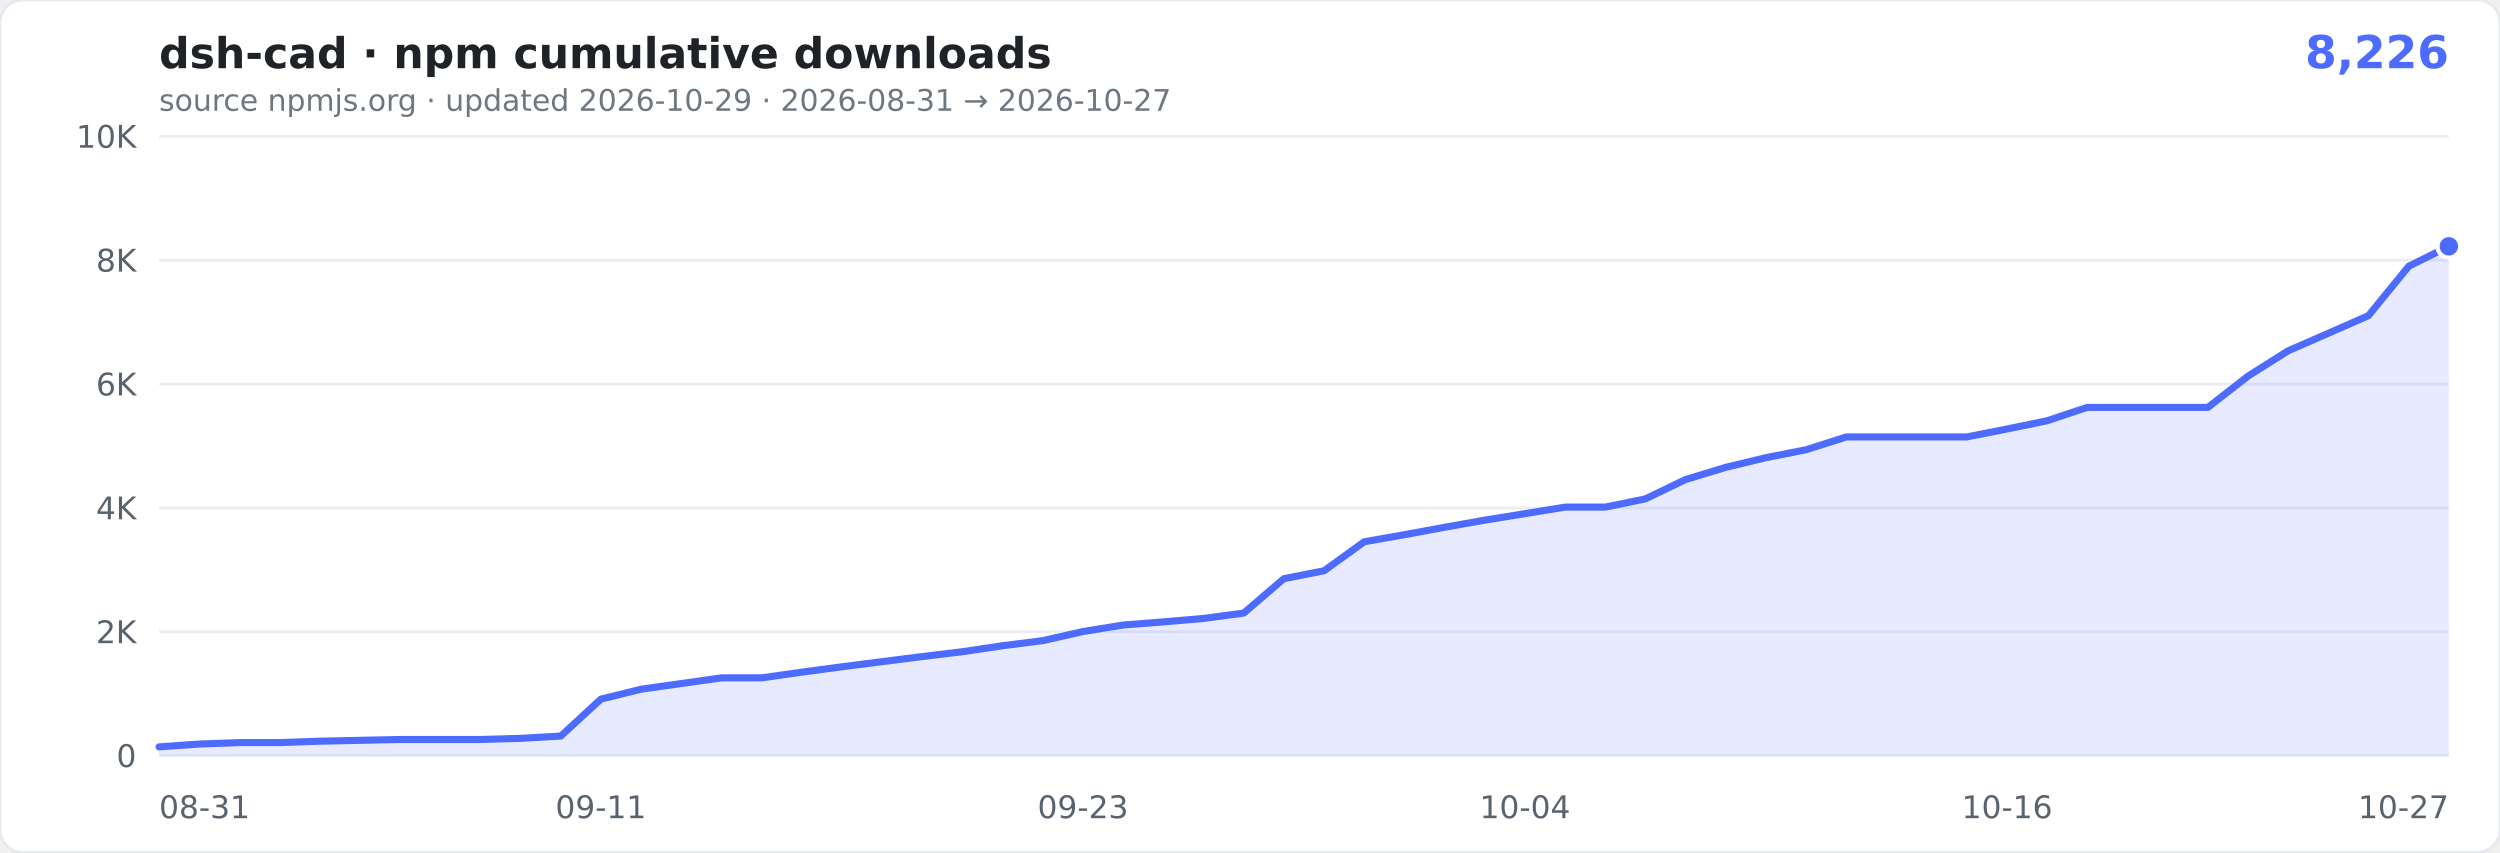
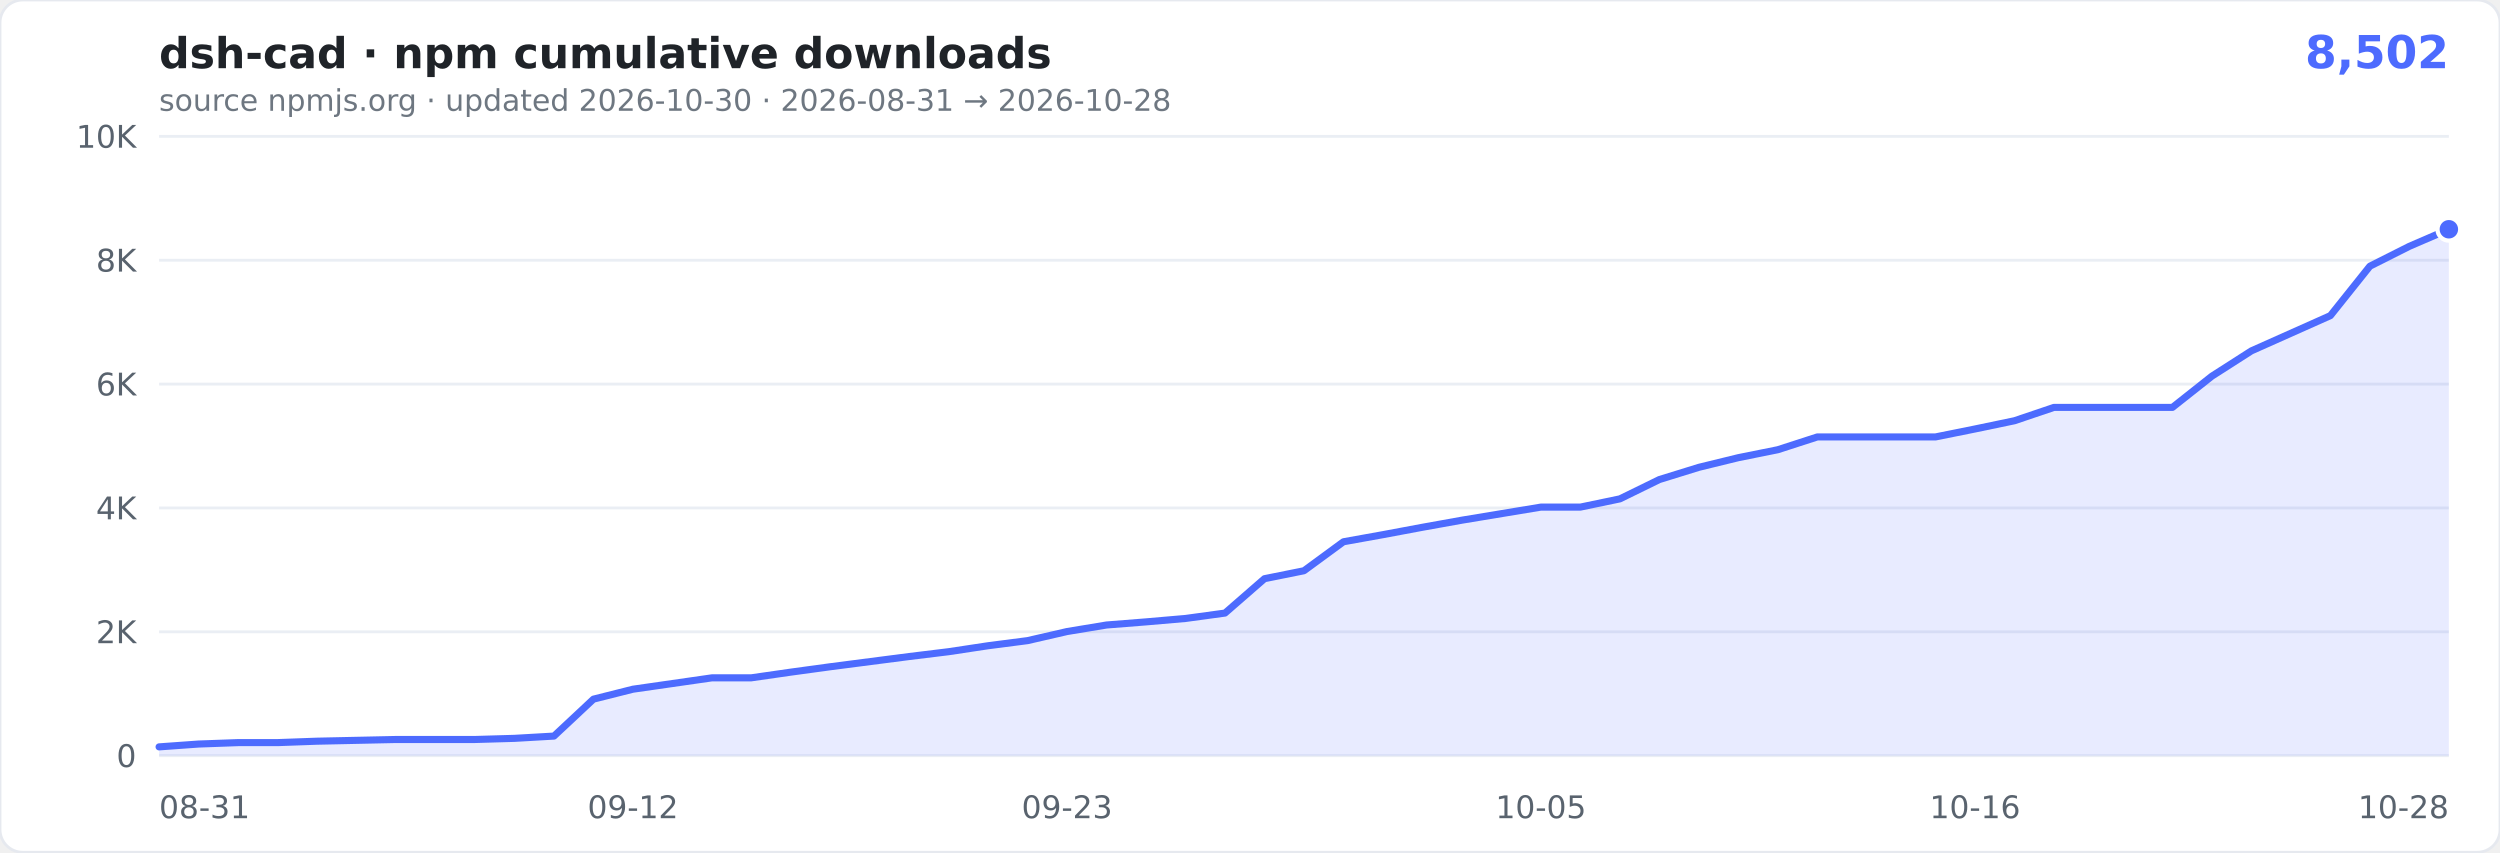
- <svg xmlns="http://www.w3.org/2000/svg" width="880" height="300" viewBox="0 0 880 300" role="img" aria-label="cumulative npm downloads of dsh-cad: 8,226">
+ <svg xmlns="http://www.w3.org/2000/svg" width="880" height="300" viewBox="0 0 880 300" role="img" aria-label="cumulative npm downloads of dsh-cad: 8,502">
  <rect width="880" height="300" rx="8" fill="#ffffff" stroke="#e6e9ef" />
  <text x="56" y="24" font-family="Verdana,Geneva,'DejaVu Sans',sans-serif" font-size="15" font-weight="600" fill="#1f2328">dsh-cad · npm cumulative downloads</text>
-   <text x="862" y="24" text-anchor="end" font-family="Verdana,Geneva,'DejaVu Sans',sans-serif" font-size="16" font-weight="700" fill="#4D6BFE">8,226</text>
-   <text x="56" y="39" font-family="Verdana,Geneva,'DejaVu Sans',sans-serif" font-size="10.5" fill="#6e7781">source npmjs.org · updated 2026-10-29 · 2026-08-31 → 2026-10-27</text>
+   <text x="862" y="24" text-anchor="end" font-family="Verdana,Geneva,'DejaVu Sans',sans-serif" font-size="16" font-weight="700" fill="#4D6BFE">8,502</text>
+   <text x="56" y="39" font-family="Verdana,Geneva,'DejaVu Sans',sans-serif" font-size="10.5" fill="#6e7781">source npmjs.org · updated 2026-10-30 · 2026-08-31 → 2026-10-28</text>
  <g font-family="Verdana,Geneva,'DejaVu Sans',sans-serif">
    <line x1="56" x2="862" y1="266.0" y2="266.0" stroke="#eaeef4" />
    <text x="48" y="270.0" text-anchor="end" font-size="11" fill="#59636e">0</text>
    <line x1="56" x2="862" y1="222.4" y2="222.4" stroke="#eaeef4" />
    <text x="48" y="226.4" text-anchor="end" font-size="11" fill="#59636e">2K</text>
    <line x1="56" x2="862" y1="178.8" y2="178.8" stroke="#eaeef4" />
    <text x="48" y="182.8" text-anchor="end" font-size="11" fill="#59636e">4K</text>
    <line x1="56" x2="862" y1="135.2" y2="135.2" stroke="#eaeef4" />
    <text x="48" y="139.2" text-anchor="end" font-size="11" fill="#59636e">6K</text>
    <line x1="56" x2="862" y1="91.6" y2="91.6" stroke="#eaeef4" />
    <text x="48" y="95.6" text-anchor="end" font-size="11" fill="#59636e">8K</text>
    <line x1="56" x2="862" y1="48.0" y2="48.0" stroke="#eaeef4" />
    <text x="48" y="52.0" text-anchor="end" font-size="11" fill="#59636e">10K</text>
    <text x="56.0" y="288" text-anchor="start" font-size="11" fill="#59636e">08-31</text>
-     <text x="211.5" y="288" text-anchor="middle" font-size="11" fill="#59636e">09-11</text>
-     <text x="381.2" y="288" text-anchor="middle" font-size="11" fill="#59636e">09-23</text>
-     <text x="536.8" y="288" text-anchor="middle" font-size="11" fill="#59636e">10-04</text>
-     <text x="706.5" y="288" text-anchor="middle" font-size="11" fill="#59636e">10-16</text>
-     <text x="862.0" y="288" text-anchor="end" font-size="11" fill="#59636e">10-27</text>
+     <text x="222.8" y="288" text-anchor="middle" font-size="11" fill="#59636e">09-12</text>
+     <text x="375.6" y="288" text-anchor="middle" font-size="11" fill="#59636e">09-23</text>
+     <text x="542.4" y="288" text-anchor="middle" font-size="11" fill="#59636e">10-05</text>
+     <text x="695.2" y="288" text-anchor="middle" font-size="11" fill="#59636e">10-16</text>
+     <text x="862.0" y="288" text-anchor="end" font-size="11" fill="#59636e">10-28</text>
  </g>
-   <path d="M56.0,262.9L70.1,261.9L84.3,261.4L98.4,261.4L112.6,260.9L126.7,260.6L140.8,260.3L155.0,260.3L169.1,260.3L183.3,259.9L197.4,259.1L211.5,246.1L225.7,242.6L239.8,240.6L254.0,238.6L268.1,238.6L282.2,236.6L296.4,234.7L310.5,232.9L324.7,231.1L338.8,229.4L352.9,227.3L367.1,225.5L381.2,222.3L395.4,220.0L409.5,218.9L423.6,217.7L437.8,215.8L451.9,203.7L466.1,200.9L480.2,190.7L494.4,188.2L508.5,185.6L522.6,183.1L536.8,180.8L550.9,178.5L565.1,178.5L579.2,175.6L593.3,168.8L607.5,164.5L621.6,161.1L635.8,158.3L649.9,153.8L664.0,153.8L678.2,153.8L692.3,153.8L706.5,151.0L720.6,148.1L734.7,143.4L748.9,143.4L763.0,143.4L777.2,143.4L791.3,132.4L805.4,123.5L819.6,117.3L833.7,111.1L847.9,93.7L862.0,86.7L862.0,266.0L56,266.0Z" fill="rgba(77,107,254,0.13)" />
-   <path d="M56.0,262.9L70.1,261.9L84.3,261.4L98.4,261.4L112.6,260.9L126.7,260.6L140.8,260.3L155.0,260.3L169.1,260.3L183.3,259.9L197.4,259.1L211.5,246.1L225.7,242.6L239.8,240.6L254.0,238.6L268.1,238.6L282.2,236.6L296.4,234.7L310.5,232.9L324.7,231.1L338.8,229.4L352.9,227.3L367.1,225.5L381.2,222.3L395.4,220.0L409.5,218.9L423.6,217.7L437.8,215.8L451.9,203.7L466.1,200.9L480.2,190.7L494.4,188.2L508.5,185.6L522.6,183.1L536.8,180.8L550.9,178.5L565.1,178.5L579.2,175.6L593.3,168.8L607.5,164.5L621.6,161.1L635.8,158.3L649.9,153.8L664.0,153.8L678.2,153.8L692.3,153.8L706.5,151.0L720.6,148.1L734.7,143.4L748.9,143.4L763.0,143.4L777.2,143.4L791.3,132.4L805.4,123.5L819.6,117.3L833.7,111.1L847.9,93.7L862.0,86.7" fill="none" stroke="#4D6BFE" stroke-width="2.5" stroke-linejoin="round" stroke-linecap="round" />
-   <circle cx="862.0" cy="86.7" r="4" fill="#4D6BFE" stroke="#fff" stroke-width="1.5" />
+   <path d="M56.0,262.9L69.9,261.9L83.8,261.4L97.7,261.4L111.6,260.9L125.5,260.6L139.4,260.3L153.3,260.3L167.2,260.3L181.1,259.9L195.0,259.1L208.9,246.1L222.8,242.6L236.7,240.6L250.6,238.6L264.4,238.6L278.3,236.6L292.2,234.7L306.1,232.9L320.0,231.1L333.9,229.4L347.8,227.3L361.7,225.5L375.6,222.3L389.5,220.0L403.4,218.9L417.3,217.7L431.2,215.8L445.1,203.7L459.0,200.9L472.9,190.7L486.8,188.2L500.7,185.6L514.6,183.1L528.5,180.8L542.4,178.5L556.3,178.5L570.2,175.6L584.1,168.8L598.0,164.5L611.9,161.1L625.8,158.3L639.7,153.8L653.6,153.8L667.4,153.8L681.3,153.8L695.2,151.0L709.1,148.1L723.0,143.4L736.9,143.4L750.8,143.4L764.7,143.4L778.6,132.4L792.5,123.5L806.4,117.3L820.3,111.1L834.2,93.7L848.1,86.7L862.0,80.7L862.0,266.0L56,266.0Z" fill="rgba(77,107,254,0.13)" />
+   <path d="M56.0,262.9L69.9,261.9L83.8,261.4L97.7,261.4L111.6,260.9L125.5,260.6L139.4,260.3L153.3,260.3L167.2,260.3L181.1,259.9L195.0,259.1L208.9,246.1L222.8,242.6L236.7,240.6L250.6,238.6L264.4,238.6L278.3,236.6L292.2,234.7L306.1,232.9L320.0,231.1L333.9,229.4L347.8,227.3L361.7,225.5L375.6,222.3L389.5,220.0L403.4,218.9L417.3,217.7L431.2,215.8L445.1,203.7L459.0,200.9L472.9,190.7L486.8,188.2L500.7,185.6L514.6,183.1L528.5,180.8L542.4,178.5L556.3,178.5L570.2,175.6L584.1,168.8L598.0,164.5L611.9,161.1L625.8,158.3L639.7,153.8L653.6,153.8L667.4,153.8L681.3,153.8L695.2,151.0L709.1,148.1L723.0,143.4L736.9,143.4L750.8,143.4L764.7,143.4L778.6,132.4L792.5,123.5L806.4,117.3L820.3,111.1L834.2,93.7L848.1,86.7L862.0,80.7" fill="none" stroke="#4D6BFE" stroke-width="2.5" stroke-linejoin="round" stroke-linecap="round" />
+   <circle cx="862.0" cy="80.7" r="4" fill="#4D6BFE" stroke="#fff" stroke-width="1.5" />
</svg>
